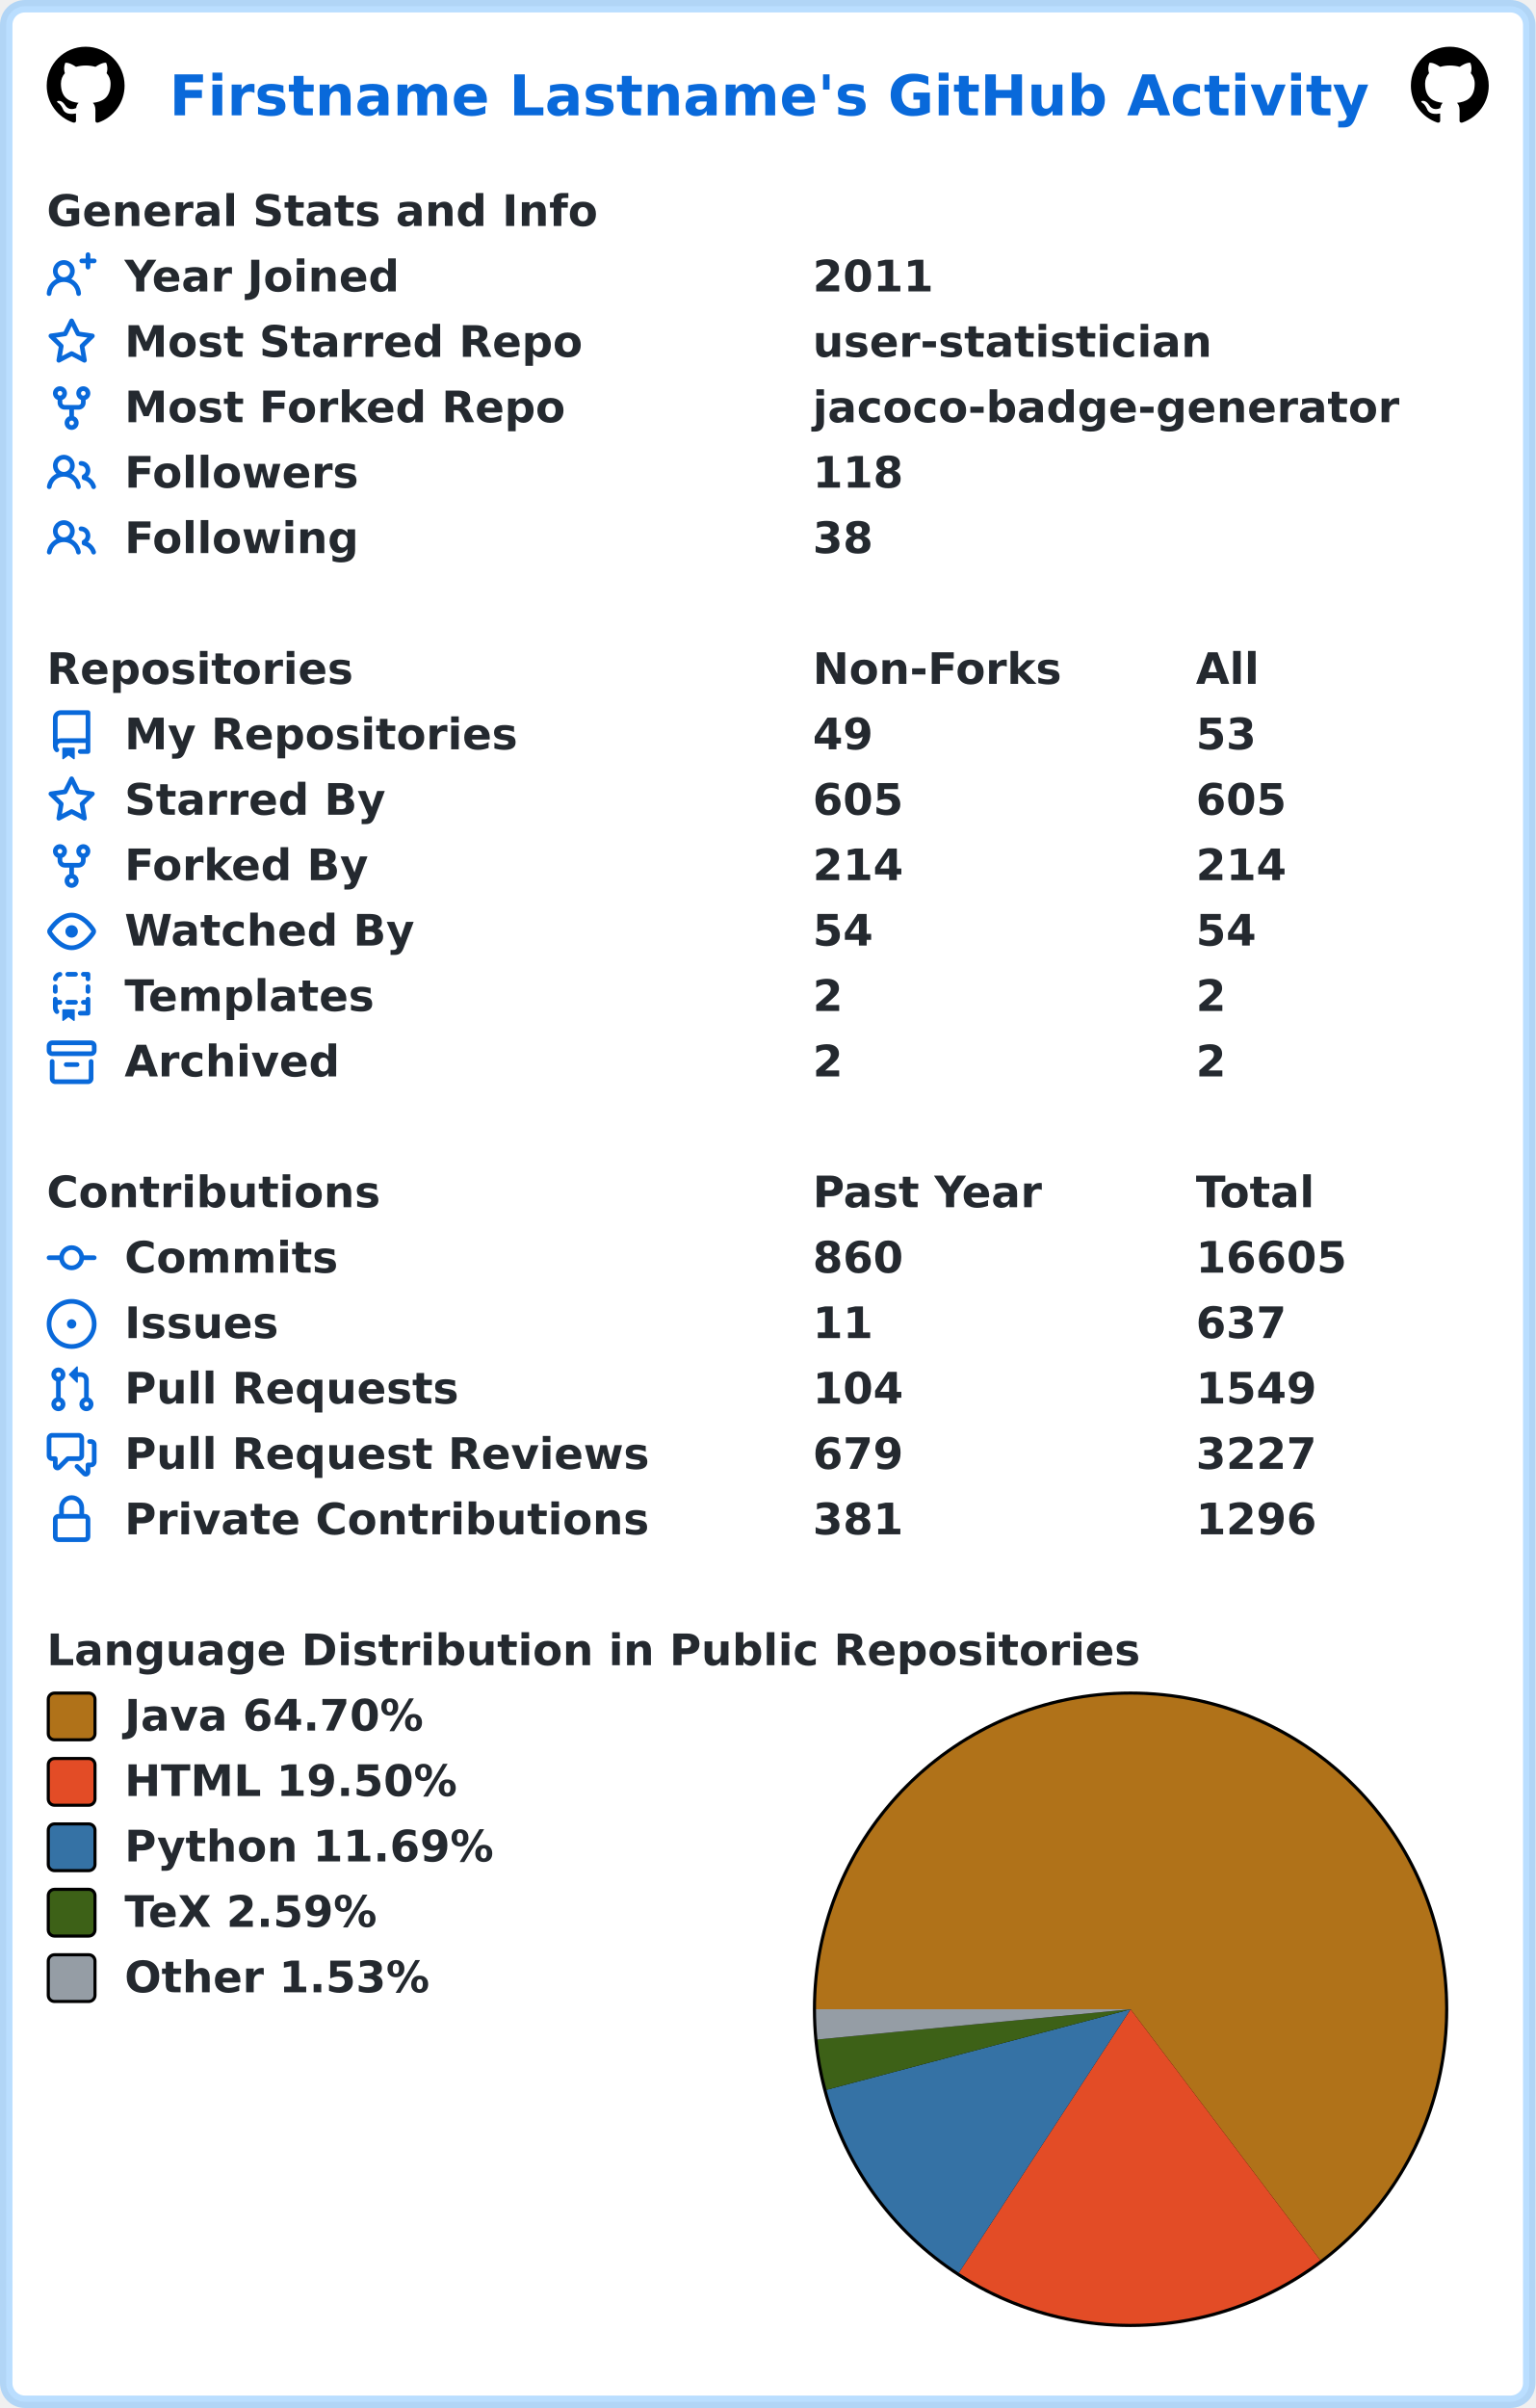
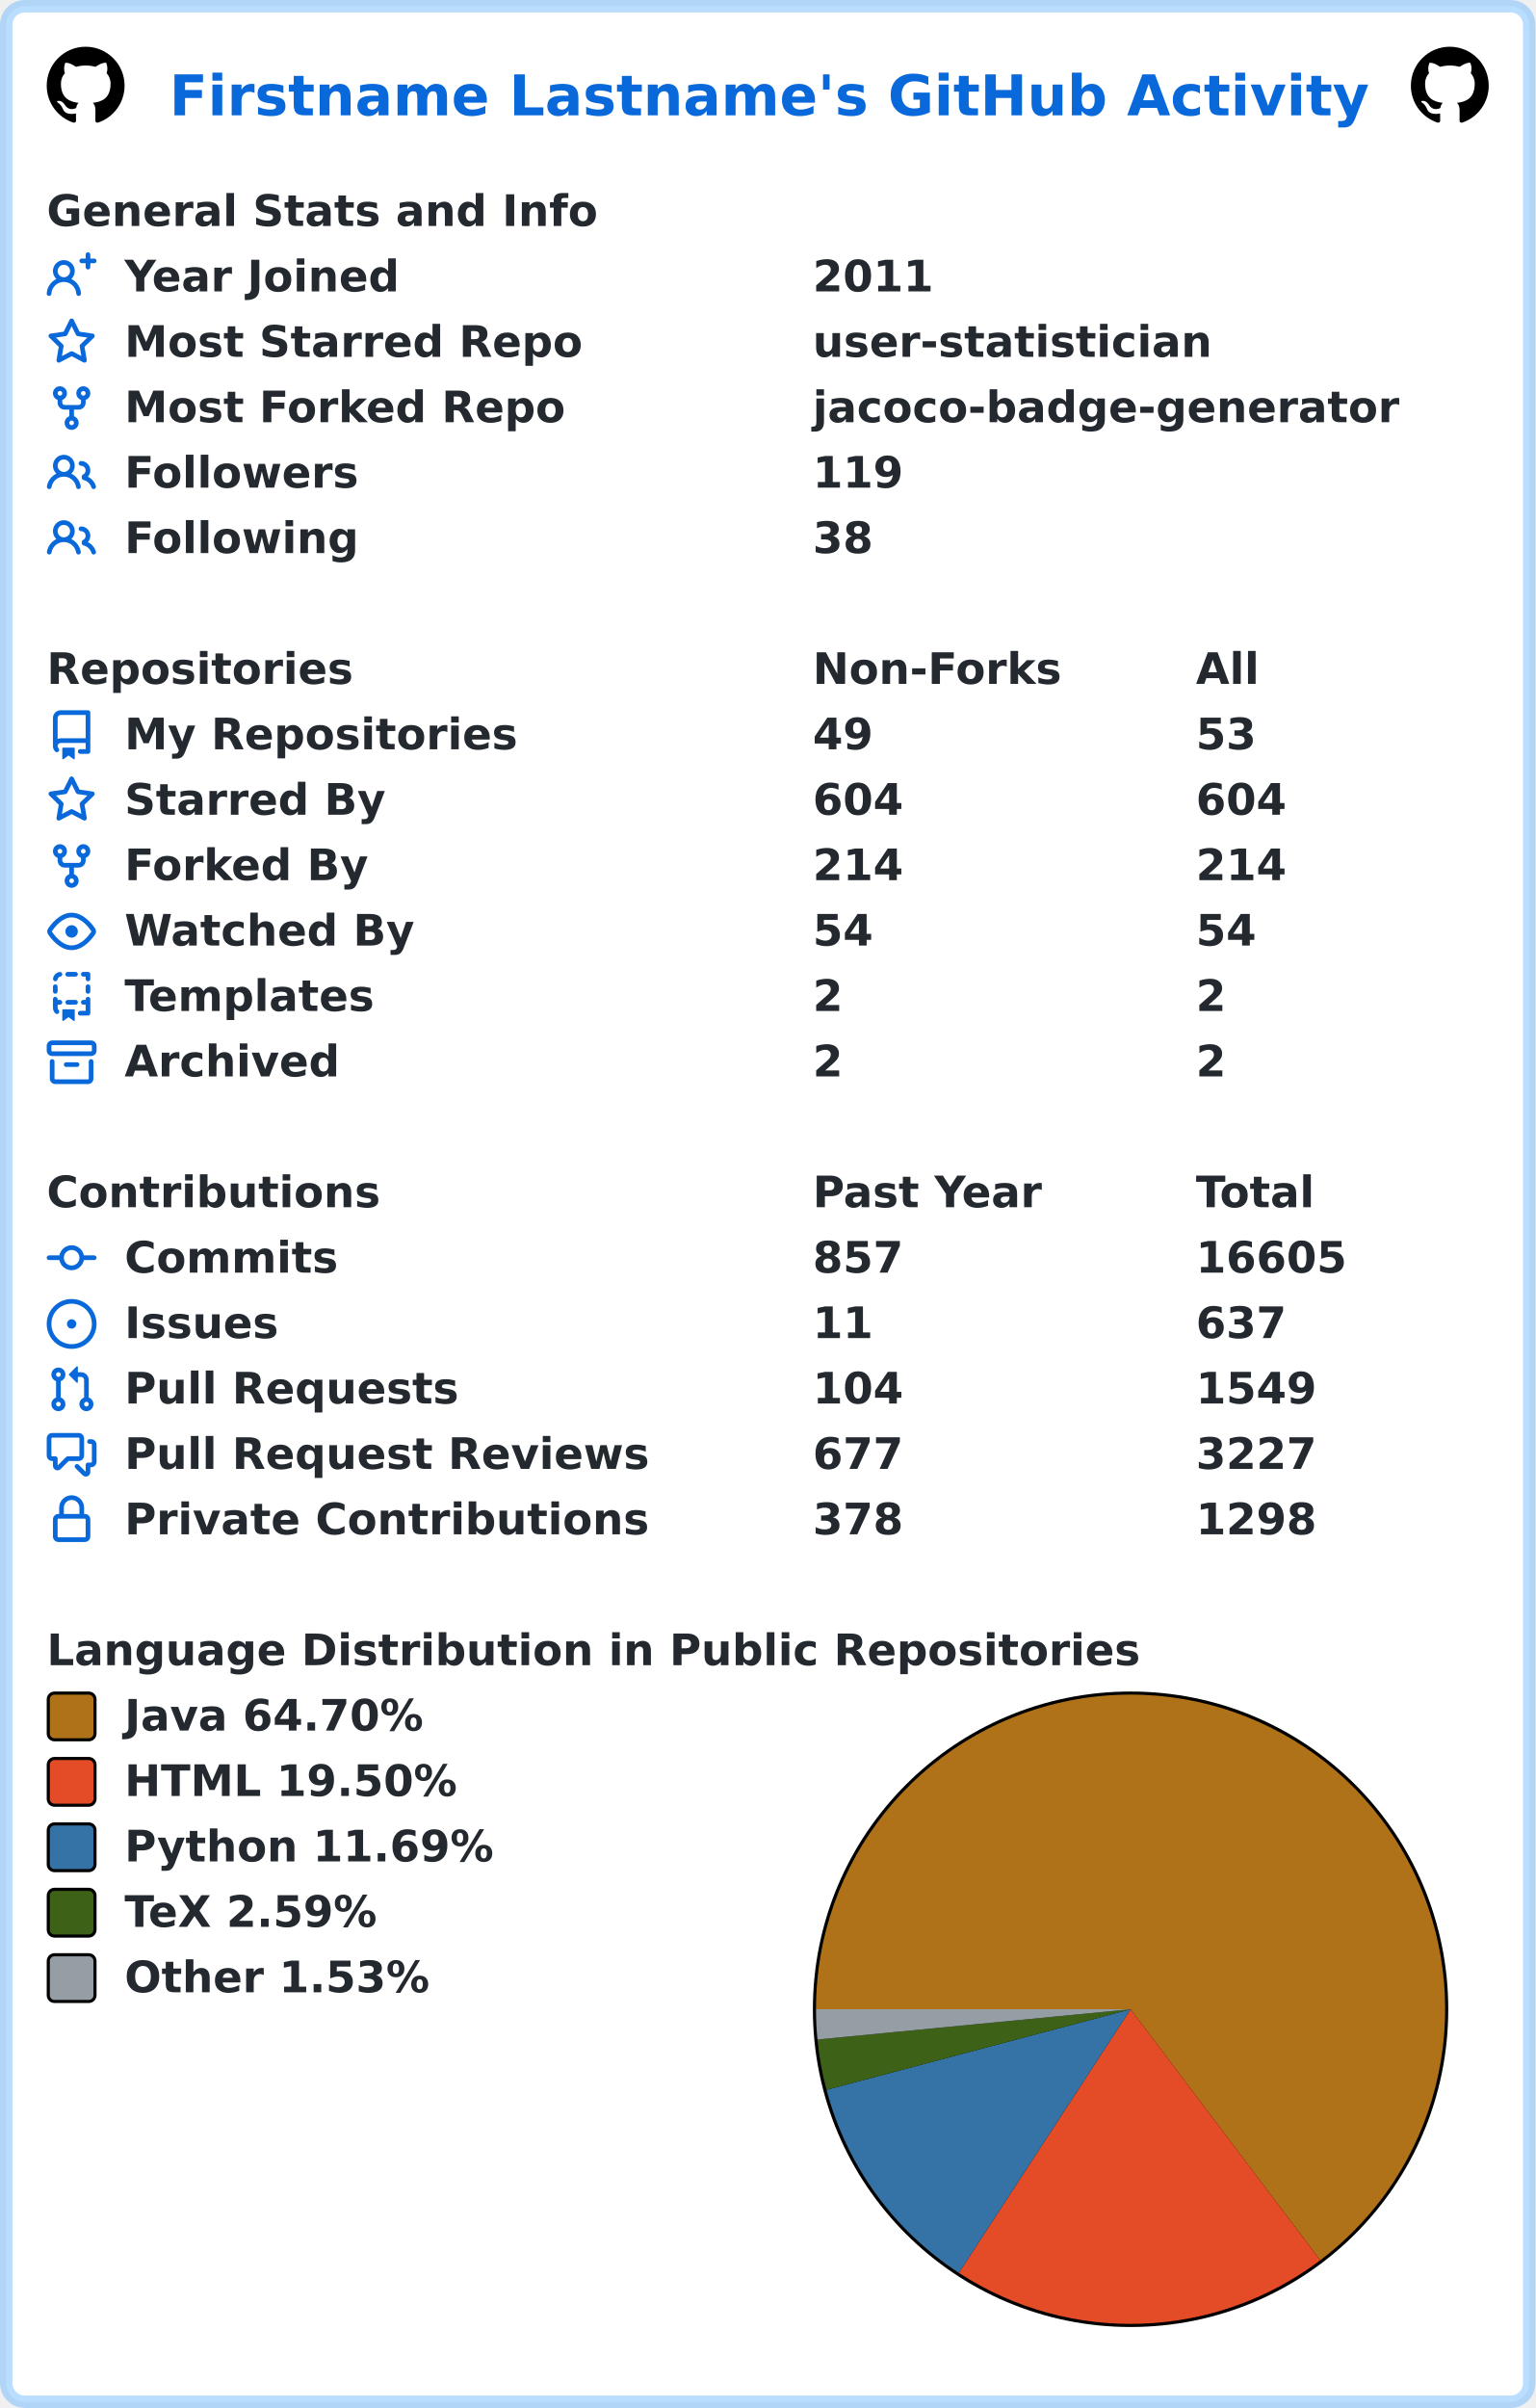
<svg xmlns="http://www.w3.org/2000/svg" width="493" height="773" viewBox="0 0 493 773" lang="en" xml:lang="en">
  <rect x="2" y="2" stroke-width="4" rx="6" width="489" height="769" stroke="rgba(84,174,255,0.4)" fill="#ffffff" />
  <g font-weight="600" font-size="110pt" font-family="Verdana,Geneva,DejaVu Sans,sans-serif" text-rendering="geometricPrecision">
    <text x="442" y="301" lengthAdjust="spacingAndGlyphs" textLength="3117" transform="scale(0.123)" fill="#0969da">Firstname Lastname's GitHub Activity</text>
    <svg x="15" y="15" width="25" height="25" viewBox="0 0 16 16">
      <path fill="#000000" fill-rule="evenodd" d="M8 0C3.58 0 0 3.58 0 8c0 3.54 2.29 6.53 5.47 7.59.4.07.55-.17.55-.38 0-.19-.01-.82-.01-1.49-2.01.37-2.53-.49-2.69-.94-.09-.23-.48-.94-.82-1.13-.28-.15-.68-.52-.01-.53.63-.01 1.08.58 1.23.82.72 1.21 1.87.87 2.33.66.07-.52.28-.87.51-1.07-1.78-.2-3.64-.89-3.64-3.95 0-.87.31-1.59.82-2.15-.08-.2-.36-1.02.08-2.12 0 0 .67-.21 2.2.82.64-.18 1.32-.27 2-.27.68 0 1.36.09 2 .27 1.53-1.04 2.2-.82 2.2-.82.44 1.1.16 1.92.08 2.12.51.56.82 1.27.82 2.15 0 3.07-1.87 3.75-3.65 3.95.29.25.54.73.54 1.48 0 1.07-.01 1.93-.01 2.2 0 .21.15.46.55.38A8.013 8.013 0 0016 8c0-4.42-3.58-8-8-8z" />
    </svg>
    <svg x="453" y="15" width="25" height="25" viewBox="0 0 16 16">
      <path fill="#000000" fill-rule="evenodd" d="M8 0C3.58 0 0 3.58 0 8c0 3.54 2.29 6.53 5.47 7.59.4.07.55-.17.55-.38 0-.19-.01-.82-.01-1.49-2.01.37-2.53-.49-2.69-.94-.09-.23-.48-.94-.82-1.13-.28-.15-.68-.52-.01-.53.63-.01 1.08.58 1.23.82.72 1.21 1.87.87 2.33.66.07-.52.28-.87.51-1.07-1.78-.2-3.64-.89-3.64-3.95 0-.87.31-1.59.82-2.15-.08-.2-.36-1.02.08-2.12 0 0 .67-.21 2.2.82.64-.18 1.32-.27 2-.27.68 0 1.36.09 2 .27 1.53-1.04 2.2-.82 2.2-.82.44 1.1.16 1.92.08 2.12.51.56.82 1.27.82 2.15 0 3.07-1.87 3.75-3.65 3.95.29.25.54.73.54 1.48 0 1.07-.01 1.93-.01 2.2 0 .21.15.46.55.38A8.013 8.013 0 0016 8c0-4.42-3.58-8-8-8z" />
    </svg>
    <g transform="translate(0, 60)" fill="#24292f">
      <g transform="translate(15, 0)">
        <g transform="scale(0.095)">
          <text x="0" y="132" textLength="1851" lengthAdjust="spacingAndGlyphs">General Stats and Info</text>
        </g>
      </g>
      <g transform="translate(15, 21)">
        <path fill="#0969da" fill-rule="evenodd" d="M13.25 0a.75.75 0 01.75.75V2h1.25a.75.75 0 010 1.5H14v1.25a.75.75 0 01-1.5 0V3.5h-1.25a.75.75 0 010-1.5h1.25V.75a.75.75 0 01.75-.75zM5.5 4a2 2 0 100 4 2 2 0 000-4zm2.4 4.548a3.5 3.5 0 10-4.799 0 5.527 5.527 0 00-3.1 4.66.75.75 0 101.498.085A4.01 4.01 0 015.5 9.5a4.01 4.01 0 014.001 3.793.75.75 0 101.498-.086 5.527 5.527 0 00-3.1-4.659z" />
        <g transform="scale(0.095)">
          <text lengthAdjust="spacingAndGlyphs" textLength="932" x="263" y="132">Year Joined</text>
          <text lengthAdjust="spacingAndGlyphs" textLength="420" x="2589" y="132">2011</text>
        </g>
      </g>
      <g transform="translate(15, 42)">
        <path fill="#0969da" fill-rule="evenodd" d="M8 .25a.75.75 0 01.673.418l1.882 3.815 4.21.612a.75.75 0 01.416 1.279l-3.046 2.97.719 4.192a.75.75 0 01-1.088.791L8 12.347l-3.766 1.98a.75.75 0 01-1.088-.79l.72-4.194L.818 6.374a.75.75 0 01.416-1.28l4.21-.611L7.327.668A.75.75 0 018 .25zm0 2.445L6.615 5.5a.75.75 0 01-.564.41l-3.097.45 2.24 2.184a.75.75 0 01.216.664l-.528 3.084 2.769-1.456a.75.75 0 01.698 0l2.77 1.456-.53-3.084a.75.75 0 01.216-.664l2.24-2.183-3.096-.45a.75.75 0 01-.564-.41L8 2.694v.001z" />
        <g transform="scale(0.095)">
          <text lengthAdjust="spacingAndGlyphs" textLength="1532" x="263" y="132">Most Starred Repo</text>
          <text lengthAdjust="spacingAndGlyphs" textLength="1320" x="2589" y="132">user-statistician</text>
        </g>
      </g>
      <g transform="translate(15, 63)">
        <path fill="#0969da" fill-rule="evenodd" d="M5 3.25a.75.75 0 11-1.5 0 .75.75 0 011.5 0zm0 2.122a2.25 2.25 0 10-1.5 0v.878A2.25 2.25 0 005.75 8.5h1.5v2.128a2.251 2.251 0 101.5 0V8.5h1.5a2.25 2.25 0 002.25-2.25v-.878a2.25 2.25 0 10-1.5 0v.878a.75.75 0 01-.75.75h-4.5A.75.75 0 015 6.25v-.878zm3.75 7.378a.75.75 0 11-1.5 0 .75.75 0 011.5 0zm3-8.75a.75.75 0 100-1.5.75.75 0 000 1.5z" />
        <g transform="scale(0.095)">
          <text lengthAdjust="spacingAndGlyphs" textLength="1485" x="263" y="132">Most Forked Repo</text>
          <text lengthAdjust="spacingAndGlyphs" textLength="1986" x="2589" y="132">jacoco-badge-generator</text>
        </g>
      </g>
      <g transform="translate(15, 84)">
        <path fill="#0969da" fill-rule="evenodd" d="M5.5 3.5a2 2 0 100 4 2 2 0 000-4zM2 5.5a3.5 3.5 0 115.898 2.549 5.507 5.507 0 013.034 4.084.75.75 0 11-1.482.235 4.001 4.001 0 00-7.9 0 .75.75 0 01-1.482-.236A5.507 5.507 0 013.102 8.05 3.49 3.49 0 012 5.5zM11 4a.75.75 0 100 1.5 1.5 1.5 0 01.666 2.844.75.75 0 00-.416.672v.352a.75.75 0 00.574.73c1.2.289 2.162 1.2 2.522 2.372a.75.75 0 101.434-.44 5.01 5.01 0 00-2.56-3.012A3 3 0 0011 4z" />
        <g transform="scale(0.095)">
          <text lengthAdjust="spacingAndGlyphs" textLength="778" x="263" y="132">Followers</text>
-           <text lengthAdjust="spacingAndGlyphs" textLength="315" x="2589" y="132">118</text>
+           <text lengthAdjust="spacingAndGlyphs" textLength="315" x="2589" y="132">119</text>
        </g>
      </g>
      <g transform="translate(15, 105)">
        <path fill="#0969da" fill-rule="evenodd" d="M5.5 3.5a2 2 0 100 4 2 2 0 000-4zM2 5.5a3.5 3.5 0 115.898 2.549 5.507 5.507 0 013.034 4.084.75.75 0 11-1.482.235 4.001 4.001 0 00-7.9 0 .75.75 0 01-1.482-.236A5.507 5.507 0 013.102 8.05 3.49 3.49 0 012 5.5zM11 4a.75.75 0 100 1.5 1.5 1.5 0 01.666 2.844.75.75 0 00-.416.672v.352a.75.75 0 00.574.73c1.2.289 2.162 1.2 2.522 2.372a.75.75 0 101.434-.44 5.01 5.01 0 00-2.56-3.012A3 3 0 0011 4z" />
        <g transform="scale(0.095)">
          <text lengthAdjust="spacingAndGlyphs" textLength="780" x="263" y="132">Following</text>
          <text lengthAdjust="spacingAndGlyphs" textLength="210" x="2589" y="132">38</text>
        </g>
      </g>
    </g>
    <g transform="translate(0, 207)" fill="#24292f">
      <g transform="translate(15, 0)">
        <g transform="scale(0.095)">
          <text x="0" y="132" textLength="1020" lengthAdjust="spacingAndGlyphs">Repositories</text>
          <text x="2589" y="132" textLength="832" lengthAdjust="spacingAndGlyphs">Non-Forks</text>
          <text x="3884" y="132" textLength="206" lengthAdjust="spacingAndGlyphs">All</text>
        </g>
      </g>
      <g transform="translate(15, 21)">
        <path fill="#0969da" fill-rule="evenodd" d="M2 2.5A2.5 2.5 0 014.5 0h8.75a.75.75 0 01.75.75v12.5a.75.75 0 01-.75.75h-2.5a.75.75 0 110-1.5h1.75v-2h-8a1 1 0 00-.714 1.7.75.75 0 01-1.072 1.05A2.495 2.495 0 012 11.5v-9zm10.5-1V9h-8c-.356 0-.694.074-1 .208V2.5a1 1 0 011-1h8zM5 12.25v3.25a.25.25 0 00.4.2l1.45-1.087a.25.25 0 01.3 0L8.6 15.7a.25.25 0 00.4-.2v-3.25a.25.25 0 00-.25-.25h-3.5a.25.25 0 00-.25.25z" />
        <g transform="scale(0.095)">
          <text lengthAdjust="spacingAndGlyphs" textLength="1312" x="263" y="132">My Repositories</text>
          <text lengthAdjust="spacingAndGlyphs" textLength="210" x="2589" y="132">49</text>
          <text lengthAdjust="spacingAndGlyphs" textLength="210" x="3884" y="132">53</text>
        </g>
      </g>
      <g transform="translate(15, 42)">
        <path fill="#0969da" fill-rule="evenodd" d="M8 .25a.75.75 0 01.673.418l1.882 3.815 4.21.612a.75.75 0 01.416 1.279l-3.046 2.97.719 4.192a.75.75 0 01-1.088.791L8 12.347l-3.766 1.98a.75.75 0 01-1.088-.79l.72-4.194L.818 6.374a.75.75 0 01.416-1.28l4.21-.611L7.327.668A.75.75 0 018 .25zm0 2.445L6.615 5.5a.75.75 0 01-.564.41l-3.097.45 2.24 2.184a.75.75 0 01.216.664l-.528 3.084 2.769-1.456a.75.75 0 01.698 0l2.77 1.456-.53-3.084a.75.75 0 01.216-.664l2.24-2.183-3.096-.45a.75.75 0 01-.564-.41L8 2.694v.001z" />
        <g transform="scale(0.095)">
          <text lengthAdjust="spacingAndGlyphs" textLength="874" x="263" y="132">Starred By</text>
-           <text lengthAdjust="spacingAndGlyphs" textLength="315" x="2589" y="132">605</text>
-           <text lengthAdjust="spacingAndGlyphs" textLength="315" x="3884" y="132">605</text>
+           <text lengthAdjust="spacingAndGlyphs" textLength="315" x="2589" y="132">604</text>
+           <text lengthAdjust="spacingAndGlyphs" textLength="315" x="3884" y="132">604</text>
        </g>
      </g>
      <g transform="translate(15, 63)">
        <path fill="#0969da" fill-rule="evenodd" d="M5 3.25a.75.75 0 11-1.5 0 .75.75 0 011.5 0zm0 2.122a2.25 2.25 0 10-1.5 0v.878A2.25 2.25 0 005.75 8.5h1.5v2.128a2.251 2.251 0 101.5 0V8.5h1.5a2.25 2.25 0 002.25-2.25v-.878a2.25 2.25 0 10-1.5 0v.878a.75.75 0 01-.75.75h-4.5A.75.75 0 015 6.25v-.878zm3.75 7.378a.75.75 0 11-1.5 0 .75.75 0 011.5 0zm3-8.75a.75.75 0 100-1.5.75.75 0 000 1.5z" />
        <g transform="scale(0.095)">
          <text lengthAdjust="spacingAndGlyphs" textLength="828" x="263" y="132">Forked By</text>
          <text lengthAdjust="spacingAndGlyphs" textLength="315" x="2589" y="132">214</text>
          <text lengthAdjust="spacingAndGlyphs" textLength="315" x="3884" y="132">214</text>
        </g>
      </g>
      <g transform="translate(15, 84)">
        <path fill="#0969da" fill-rule="evenodd" d="M1.679 7.932c.412-.621 1.242-1.75 2.366-2.717C5.175 4.242 6.527 3.5 8 3.5c1.473 0 2.824.742 3.955 1.715 1.124.967 1.954 2.096 2.366 2.717a.119.119 0 010 .136c-.412.621-1.242 1.75-2.366 2.717C10.825 11.758 9.473 12.5 8 12.5c-1.473 0-2.824-.742-3.955-1.715C2.92 9.818 2.09 8.69 1.679 8.068a.119.119 0 010-.136zM8 2c-1.981 0-3.67.992-4.933 2.078C1.797 5.169.88 6.423.43 7.1a1.619 1.619 0 000 1.798c.45.678 1.367 1.932 2.637 3.024C4.329 13.008 6.019 14 8 14c1.981 0 3.67-.992 4.933-2.078 1.27-1.091 2.187-2.345 2.637-3.023a1.619 1.619 0 000-1.798c-.45-.678-1.367-1.932-2.637-3.023C11.671 2.992 9.981 2 8 2zm0 8a2 2 0 100-4 2 2 0 000 4z" />
        <g transform="scale(0.095)">
          <text lengthAdjust="spacingAndGlyphs" textLength="993" x="263" y="132">Watched By</text>
          <text lengthAdjust="spacingAndGlyphs" textLength="210" x="2589" y="132">54</text>
          <text lengthAdjust="spacingAndGlyphs" textLength="210" x="3884" y="132">54</text>
        </g>
      </g>
      <g transform="translate(15, 105)">
        <path fill="#0969da" fill-rule="evenodd" d="M6 .75A.75.75 0 016.75 0h2.5a.75.75 0 010 1.5h-2.5A.75.75 0 016 .75zm5 0a.75.75 0 01.75-.75h1.5a.75.75 0 01.75.75v1.5a.75.75 0 01-1.5 0V1.5h-.75A.75.75 0 0111 .75zM4.992.662a.75.75 0 01-.636.848c-.436.063-.783.41-.846.846a.75.75 0 01-1.485-.212A2.501 2.501 0 014.144.025a.75.75 0 01.848.637zM2.75 4a.75.75 0 01.75.75v1.5a.75.75 0 01-1.5 0v-1.5A.75.75 0 012.75 4zm10.5 0a.75.75 0 01.75.75v1.5a.75.75 0 01-1.5 0v-1.5a.75.75 0 01.75-.75zM2.75 8a.75.75 0 01.75.75v.268A1.72 1.72 0 013.75 9h.5a.75.75 0 010 1.5h-.5a.25.25 0 00-.25.25v.75c0 .28.114.532.3.714a.75.75 0 01-1.05 1.072A2.495 2.495 0 012 11.5V8.75A.75.75 0 012.75 8zm10.5 0a.75.75 0 01.75.75v4.5a.75.75 0 01-.75.75h-2.5a.75.75 0 010-1.5h1.75v-2h-.75a.75.75 0 010-1.5h.75v-.25a.75.75 0 01.75-.75zM6 9.75A.75.75 0 016.75 9h2.5a.75.75 0 010 1.5h-2.5A.75.75 0 016 9.75zm-1 2.5v3.25a.25.25 0 00.4.2l1.45-1.087a.25.25 0 01.3 0L8.6 15.7a.25.25 0 00.4-.2v-3.25a.25.25 0 00-.25-.25h-3.5a.25.25 0 00-.25.25z" />
        <g transform="scale(0.095)">
          <text lengthAdjust="spacingAndGlyphs" textLength="868" x="263" y="132">Templates</text>
          <text lengthAdjust="spacingAndGlyphs" textLength="105" x="2589" y="132">2</text>
          <text lengthAdjust="spacingAndGlyphs" textLength="105" x="3884" y="132">2</text>
        </g>
      </g>
      <g transform="translate(15, 126)">
        <path fill="#0969da" fill-rule="evenodd" d="M1.75 2.5a.25.25 0 00-.25.25v1.5c0 .138.112.25.25.25h12.5a.25.25 0 00.25-.25v-1.5a.25.25 0 00-.25-.25H1.75zM0 2.75C0 1.784.784 1 1.75 1h12.5c.966 0 1.75.784 1.75 1.75v1.5A1.75 1.75 0 0114.25 6H1.75A1.75 1.75 0 010 4.25v-1.5zM1.75 7a.75.75 0 01.75.75v5.5c0 .138.112.25.25.25h10.5a.25.25 0 00.25-.25v-5.5a.75.75 0 111.5 0v5.5A1.75 1.75 0 0113.25 15H2.75A1.75 1.75 0 011 13.25v-5.5A.75.75 0 011.75 7zm4.5 1a.75.75 0 000 1.5h3.5a.75.75 0 100-1.5h-3.5z" />
        <g transform="scale(0.095)">
          <text lengthAdjust="spacingAndGlyphs" textLength="726" x="263" y="132">Archived</text>
          <text lengthAdjust="spacingAndGlyphs" textLength="105" x="2589" y="132">2</text>
          <text lengthAdjust="spacingAndGlyphs" textLength="105" x="3884" y="132">2</text>
        </g>
      </g>
    </g>
    <g transform="translate(0, 375)" fill="#24292f">
      <g transform="translate(15, 0)">
        <g transform="scale(0.095)">
          <text x="0" y="132" textLength="1112" lengthAdjust="spacingAndGlyphs">Contributions</text>
          <text x="2589" y="132" textLength="774" lengthAdjust="spacingAndGlyphs">Past Year</text>
          <text x="3884" y="132" textLength="414" lengthAdjust="spacingAndGlyphs">Total</text>
        </g>
      </g>
      <g transform="translate(15, 21)">
        <path fill="#0969da" fill-rule="evenodd" d="M10.5 7.75a2.5 2.5 0 11-5 0 2.5 2.5 0 015 0zm1.43.75a4.002 4.002 0 01-7.86 0H.75a.75.75 0 110-1.5h3.32a4.001 4.001 0 017.86 0h3.32a.75.75 0 110 1.5h-3.32z" />
        <g transform="scale(0.095)">
          <text lengthAdjust="spacingAndGlyphs" textLength="734" x="263" y="132">Commits</text>
-           <text lengthAdjust="spacingAndGlyphs" textLength="315" x="2589" y="132">860</text>
+           <text lengthAdjust="spacingAndGlyphs" textLength="315" x="2589" y="132">857</text>
          <text lengthAdjust="spacingAndGlyphs" textLength="525" x="3884" y="132">16605</text>
        </g>
      </g>
      <g transform="translate(15, 42)">
        <path fill="#0969da" d="M8 9.5a1.5 1.5 0 100-3 1.5 1.5 0 000 3z" />
        <path fill="#0969da" fill-rule="evenodd" d="M8 0a8 8 0 100 16A8 8 0 008 0zM1.5 8a6.5 6.5 0 1113 0 6.5 6.5 0 01-13 0z" />
        <g transform="scale(0.095)">
          <text lengthAdjust="spacingAndGlyphs" textLength="512" x="263" y="132">Issues</text>
          <text lengthAdjust="spacingAndGlyphs" textLength="210" x="2589" y="132">11</text>
          <text lengthAdjust="spacingAndGlyphs" textLength="315" x="3884" y="132">637</text>
        </g>
      </g>
      <g transform="translate(15, 63)">
        <path fill="#0969da" fill-rule="evenodd" d="M7.177 3.073L9.573.677A.25.25 0 0110 .854v4.792a.25.25 0 01-.427.177L7.177 3.427a.25.25 0 010-.354zM3.75 2.5a.75.75 0 100 1.5.75.75 0 000-1.5zm-2.25.75a2.25 2.25 0 113 2.122v5.256a2.251 2.251 0 11-1.5 0V5.372A2.25 2.25 0 011.5 3.25zM11 2.5h-1V4h1a1 1 0 011 1v5.628a2.251 2.251 0 101.5 0V5A2.5 2.5 0 0011 2.5zm1 10.25a.75.75 0 111.5 0 .75.75 0 01-1.5 0zM3.75 12a.75.75 0 100 1.5.75.75 0 000-1.5z" />
        <g transform="scale(0.095)">
          <text lengthAdjust="spacingAndGlyphs" textLength="1113" x="263" y="132">Pull Requests</text>
          <text lengthAdjust="spacingAndGlyphs" textLength="315" x="2589" y="132">104</text>
          <text lengthAdjust="spacingAndGlyphs" textLength="420" x="3884" y="132">1549</text>
        </g>
      </g>
      <g transform="translate(15, 84)">
        <path fill="#0969da" fill-rule="evenodd" d="M1.5 2.75a.25.25 0 01.25-.25h8.5a.25.25 0 01.25.25v5.5a.25.25 0 01-.25.25h-3.5a.75.75 0 00-.53.22L3.5 11.44V9.25a.75.75 0 00-.75-.75h-1a.25.25 0 01-.25-.25v-5.5zM1.75 1A1.75 1.75 0 000 2.75v5.5C0 9.216.784 10 1.75 10H2v1.543a1.457 1.457 0 002.487 1.03L7.061 10h3.189A1.75 1.75 0 0012 8.25v-5.5A1.75 1.75 0 0010.25 1h-8.5zM14.5 4.75a.25.25 0 00-.25-.25h-.5a.75.75 0 110-1.5h.5c.966 0 1.75.784 1.75 1.75v5.5A1.75 1.75 0 0114.25 12H14v1.543a1.457 1.457 0 01-2.487 1.03L9.22 12.28a.75.75 0 111.06-1.06l2.22 2.22v-2.19a.75.75 0 01.75-.75h1a.25.25 0 00.25-.25v-5.5z" />
        <g transform="scale(0.095)">
          <text lengthAdjust="spacingAndGlyphs" textLength="1762" x="263" y="132">Pull Request Reviews</text>
-           <text lengthAdjust="spacingAndGlyphs" textLength="315" x="2589" y="132">679</text>
+           <text lengthAdjust="spacingAndGlyphs" textLength="315" x="2589" y="132">677</text>
          <text lengthAdjust="spacingAndGlyphs" textLength="420" x="3884" y="132">3227</text>
        </g>
      </g>
      <g transform="translate(15, 105)">
        <path fill="#0969da" fill-rule="evenodd" d="M4 4v2h-.25A1.75 1.75 0 002 7.75v5.5c0 .966.784 1.75 1.75 1.75h8.5A1.75 1.75 0 0014 13.25v-5.5A1.75 1.75 0 0012.25 6H12V4a4 4 0 10-8 0zm6.5 2V4a2.5 2.5 0 00-5 0v2h5zM12 7.5h.25a.25.25 0 01.25.25v5.5a.25.25 0 01-.25.25h-8.5a.25.25 0 01-.25-.25v-5.5a.25.25 0 01.25-.25H12z" />
        <g transform="scale(0.095)">
          <text lengthAdjust="spacingAndGlyphs" textLength="1742" x="263" y="132">Private Contributions</text>
-           <text lengthAdjust="spacingAndGlyphs" textLength="315" x="2589" y="132">381</text>
-           <text lengthAdjust="spacingAndGlyphs" textLength="420" x="3884" y="132">1296</text>
+           <text lengthAdjust="spacingAndGlyphs" textLength="315" x="2589" y="132">378</text>
+           <text lengthAdjust="spacingAndGlyphs" textLength="420" x="3884" y="132">1298</text>
        </g>
      </g>
    </g>
    <g transform="translate(0, 522)" fill="#24292f">
      <g transform="translate(15, 0)">
        <g transform="scale(0.095)">
          <text x="0" y="132" textLength="3652" lengthAdjust="spacingAndGlyphs">Language Distribution in Public Repositories</text>
        </g>
      </g>
      <g transform="translate(261, 21)">
        <circle cx="102" cy="102" r="102" fill="#000000" />
      </g>
      <g transform="translate(262, 22)">
        <path fill-rule="evenodd" fill="#b07219" d="M 0.0,101 A 101 101 0 1 1 161.908 181.568 L 101,101 Z" />
        <path fill-rule="evenodd" fill="#e34c26" d="M 161.908,181.568 A 101 101 0 0 1 45.853 185.616 L 101,101 Z" />
        <path fill-rule="evenodd" fill="#3572A5" d="M 45.853,185.616 A 101 101 0 0 1 3.368 126.863 L 101,101 Z" />
        <path fill-rule="evenodd" fill="#3D6117" d="M 3.368,126.863 A 101 101 0 0 1 0.467 110.703 L 101,101 Z" />
        <path fill-rule="evenodd" fill="#959da5" d="M 0.467,110.703 A 101 101 0 0 1 0.0 101 L 101,101 Z" />
      </g>
      <g transform="translate(15, 21)">
        <rect x="0.5" y="0.5" rx="2" width="15" height="15" fill="#b07219" stroke-width="1" stroke="#000000" />
        <text transform="scale(0.095)" x="263" y="132" textLength="1038" lengthAdjust="spacingAndGlyphs">Java 64.70%</text>
      </g>
      <g transform="translate(15, 42)">
        <rect x="0.5" y="0.5" rx="2" width="15" height="15" fill="#e34c26" stroke-width="1" stroke="#000000" />
        <text transform="scale(0.095)" x="263" y="132" textLength="1142" lengthAdjust="spacingAndGlyphs">HTML 19.50%</text>
      </g>
      <g transform="translate(15, 63)">
        <rect x="0.5" y="0.5" rx="2" width="15" height="15" fill="#3572A5" stroke-width="1" stroke="#000000" />
        <text transform="scale(0.095)" x="263" y="132" textLength="1254" lengthAdjust="spacingAndGlyphs">Python 11.69%</text>
      </g>
      <g transform="translate(15, 84)">
        <rect x="0.5" y="0.5" rx="2" width="15" height="15" fill="#3D6117" stroke-width="1" stroke="#000000" />
        <text transform="scale(0.095)" x="263" y="132" textLength="894" lengthAdjust="spacingAndGlyphs">TeX 2.59%</text>
      </g>
      <g transform="translate(15, 105)">
        <rect x="0.5" y="0.5" rx="2" width="15" height="15" fill="#959da5" stroke-width="1" stroke="#000000" />
        <text transform="scale(0.095)" x="263" y="132" textLength="1047" lengthAdjust="spacingAndGlyphs">Other 1.53%</text>
      </g>
    </g>
  </g>
</svg>
